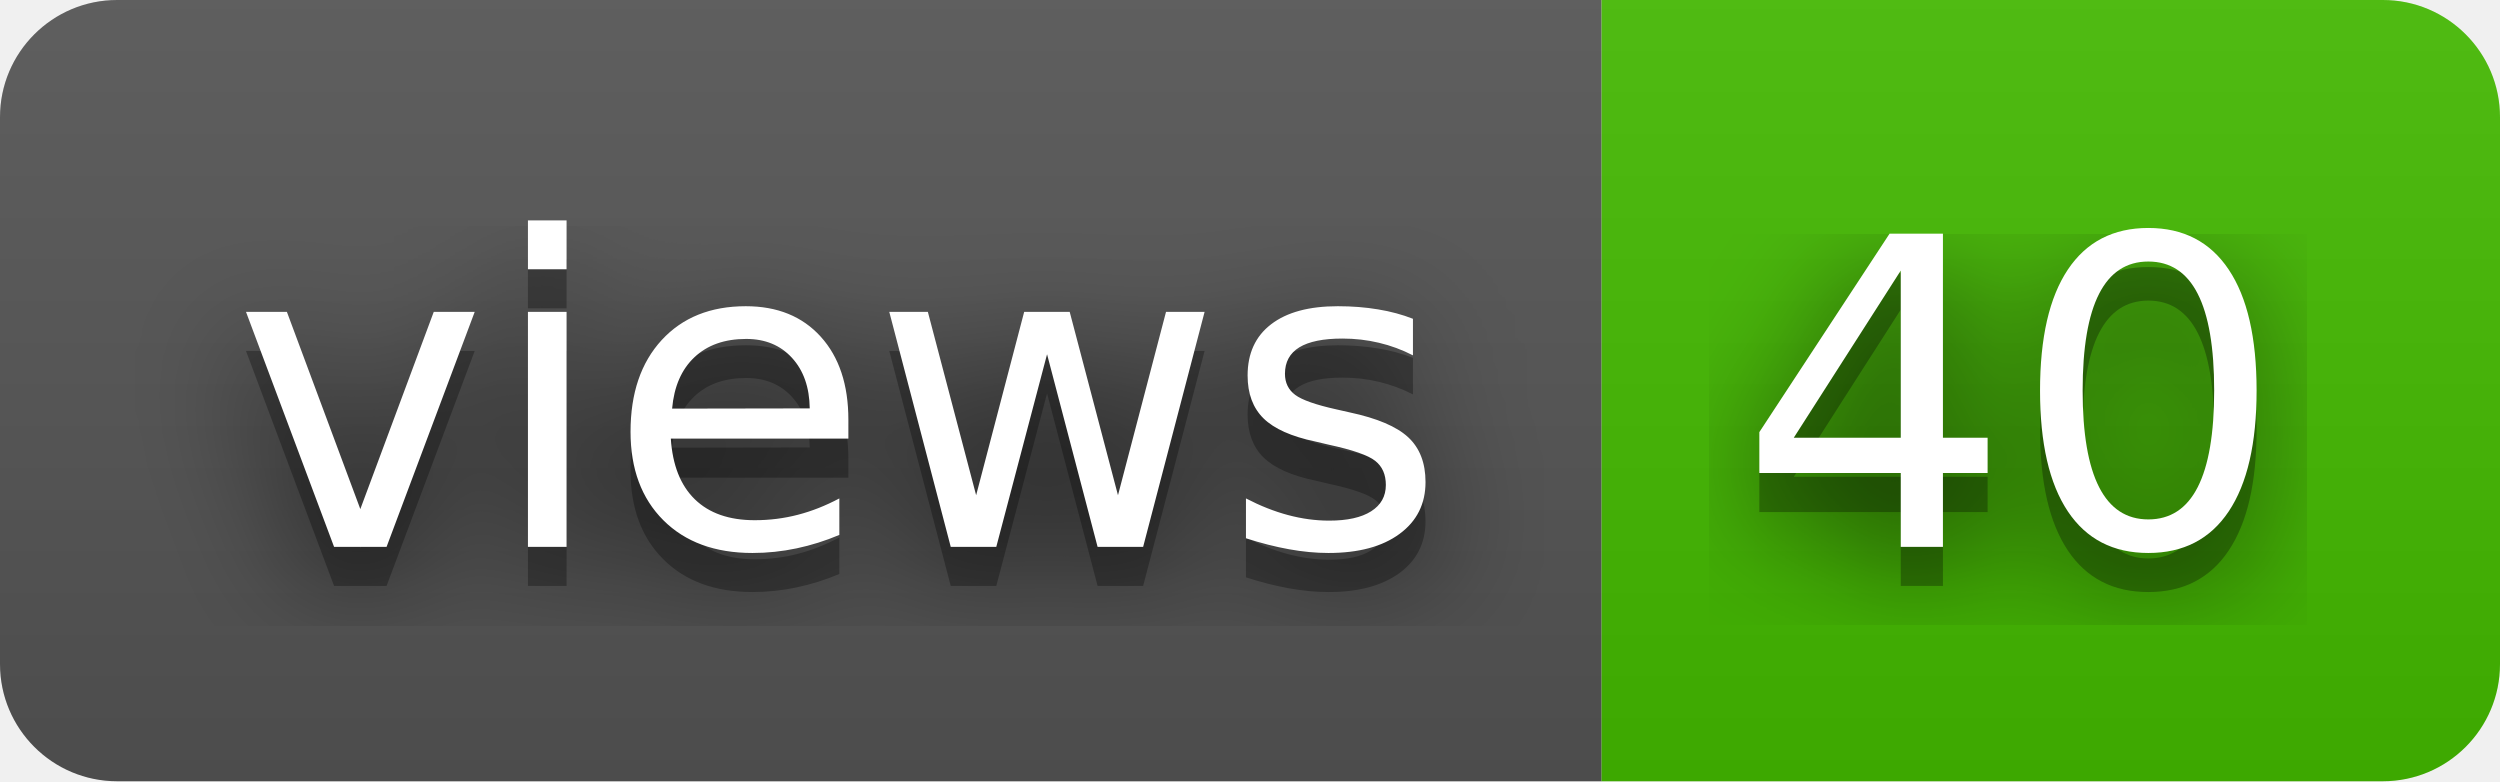
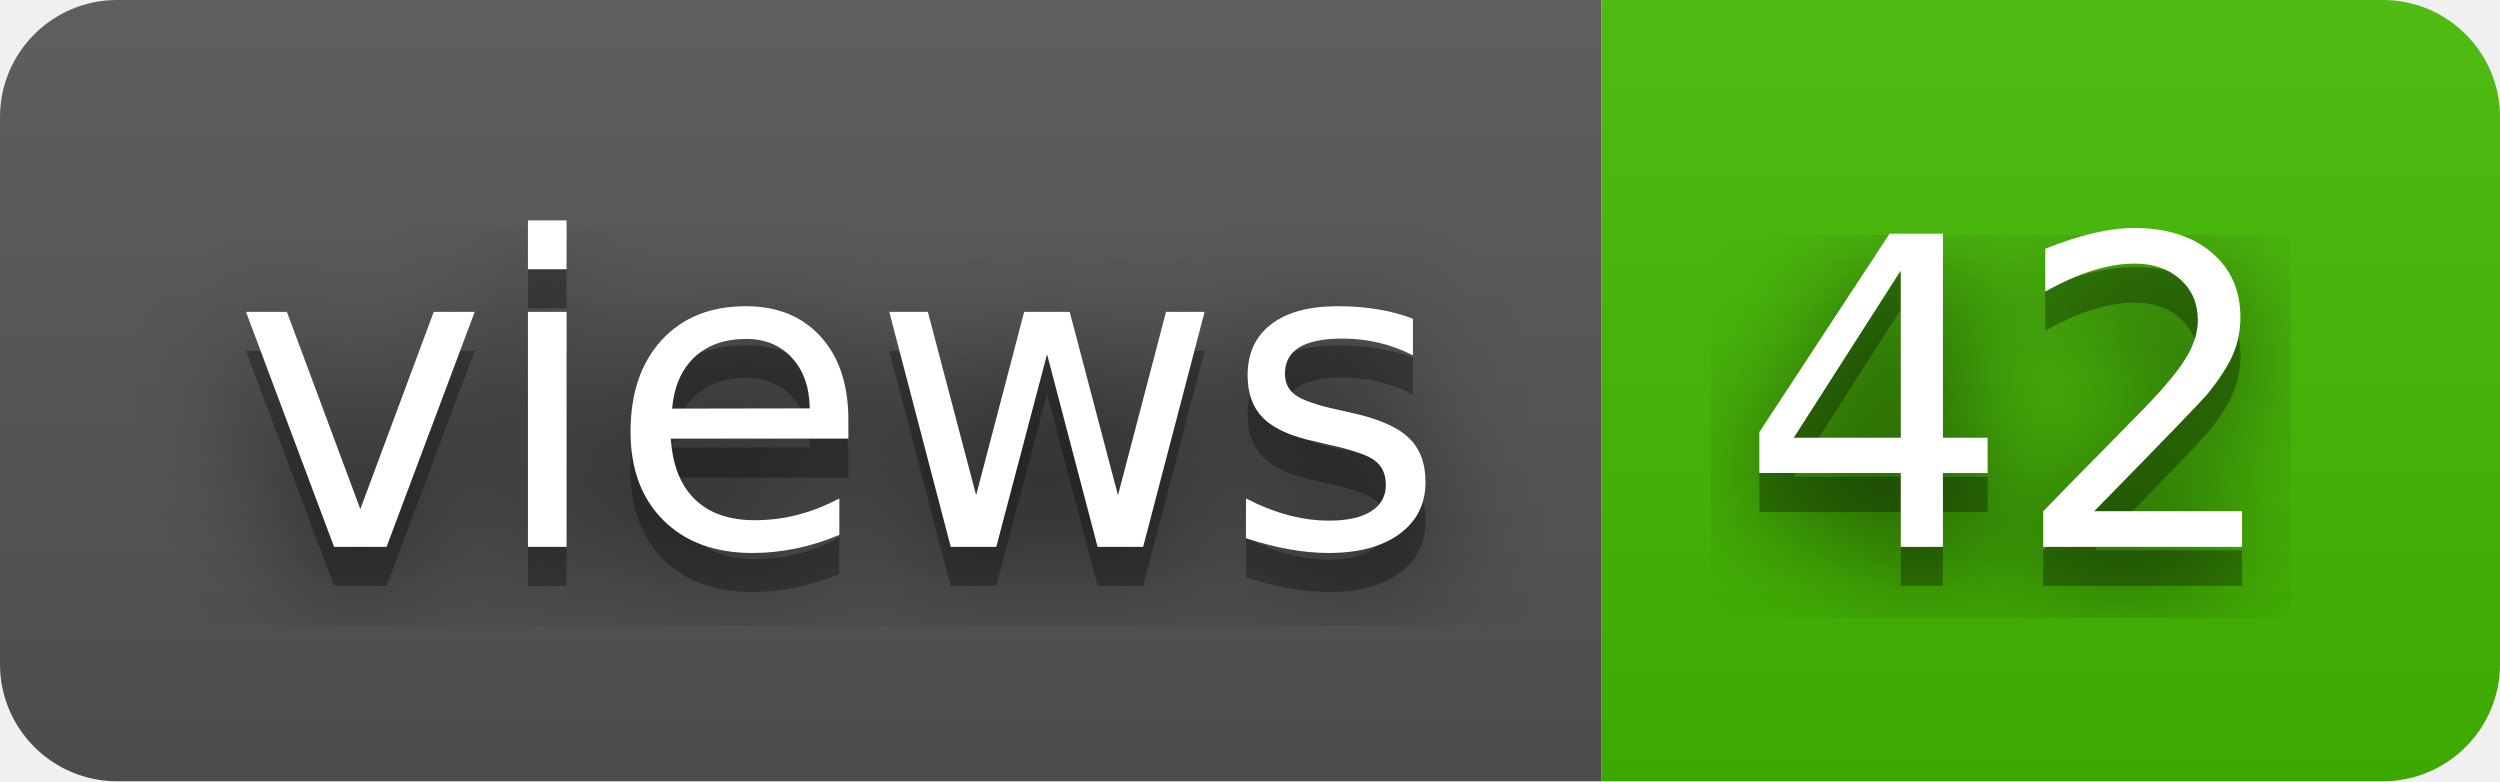
- <svg xmlns="http://www.w3.org/2000/svg" width="64" height="20" role="img" aria-label="views: 40">
+ <svg xmlns="http://www.w3.org/2000/svg" width="64" height="20" role="img" aria-label="views: 42">
  <filter id="blur">
    <feGaussianBlur stdDeviation="16" />
  </filter>
  <linearGradient id="s" x2="0" y2="100%">
    <stop offset="0" stop-color="#bbb" stop-opacity=".1" />
    <stop offset="1" stop-opacity=".1" />
  </linearGradient>
  <clipPath id="r">
    <rect width="64" height="20" rx="3" />
  </clipPath>
  <g clip-path="url(#r)">
    <rect width="41" height="20" fill="#555" />
    <rect x="41" width="23" height="20" fill="#4b0" />
    <rect width="64" height="20" fill="url(#s)" />
  </g>
  <g fill="#fff" text-anchor="middle" font-family="Verdana,Geneva,DejaVu Sans,sans-serif" text-rendering="geometricPrecision" font-size="110">
    <g transform="scale(.1)">
      <g aria-hidden="true" fill="#010101">
        <text x="215" y="150" fill-opacity=".8" filter="url(#blur)" textLength="310">views</text>
        <text x="215" y="150" fill-opacity=".3" textLength="310">views</text>
      </g>
      <text x="215" y="140" textLength="310">views</text>
    </g>
    <g transform="scale(.1)">
      <g aria-hidden="true" fill="#010101">
-         <text x="515" y="150" fill-opacity=".8" filter="url(#blur)" textLength="130">40</text>
-         <text x="515" y="150" fill-opacity=".3" textLength="130">40</text>
+         <text x="515" y="150" fill-opacity=".8" filter="url(#blur)" textLength="130">42</text>
+         <text x="515" y="150" fill-opacity=".3" textLength="130">42</text>
      </g>
-       <text x="515" y="140" textLength="130">40</text>
+       <text x="515" y="140" textLength="130">42</text>
    </g>
  </g>
</svg>
